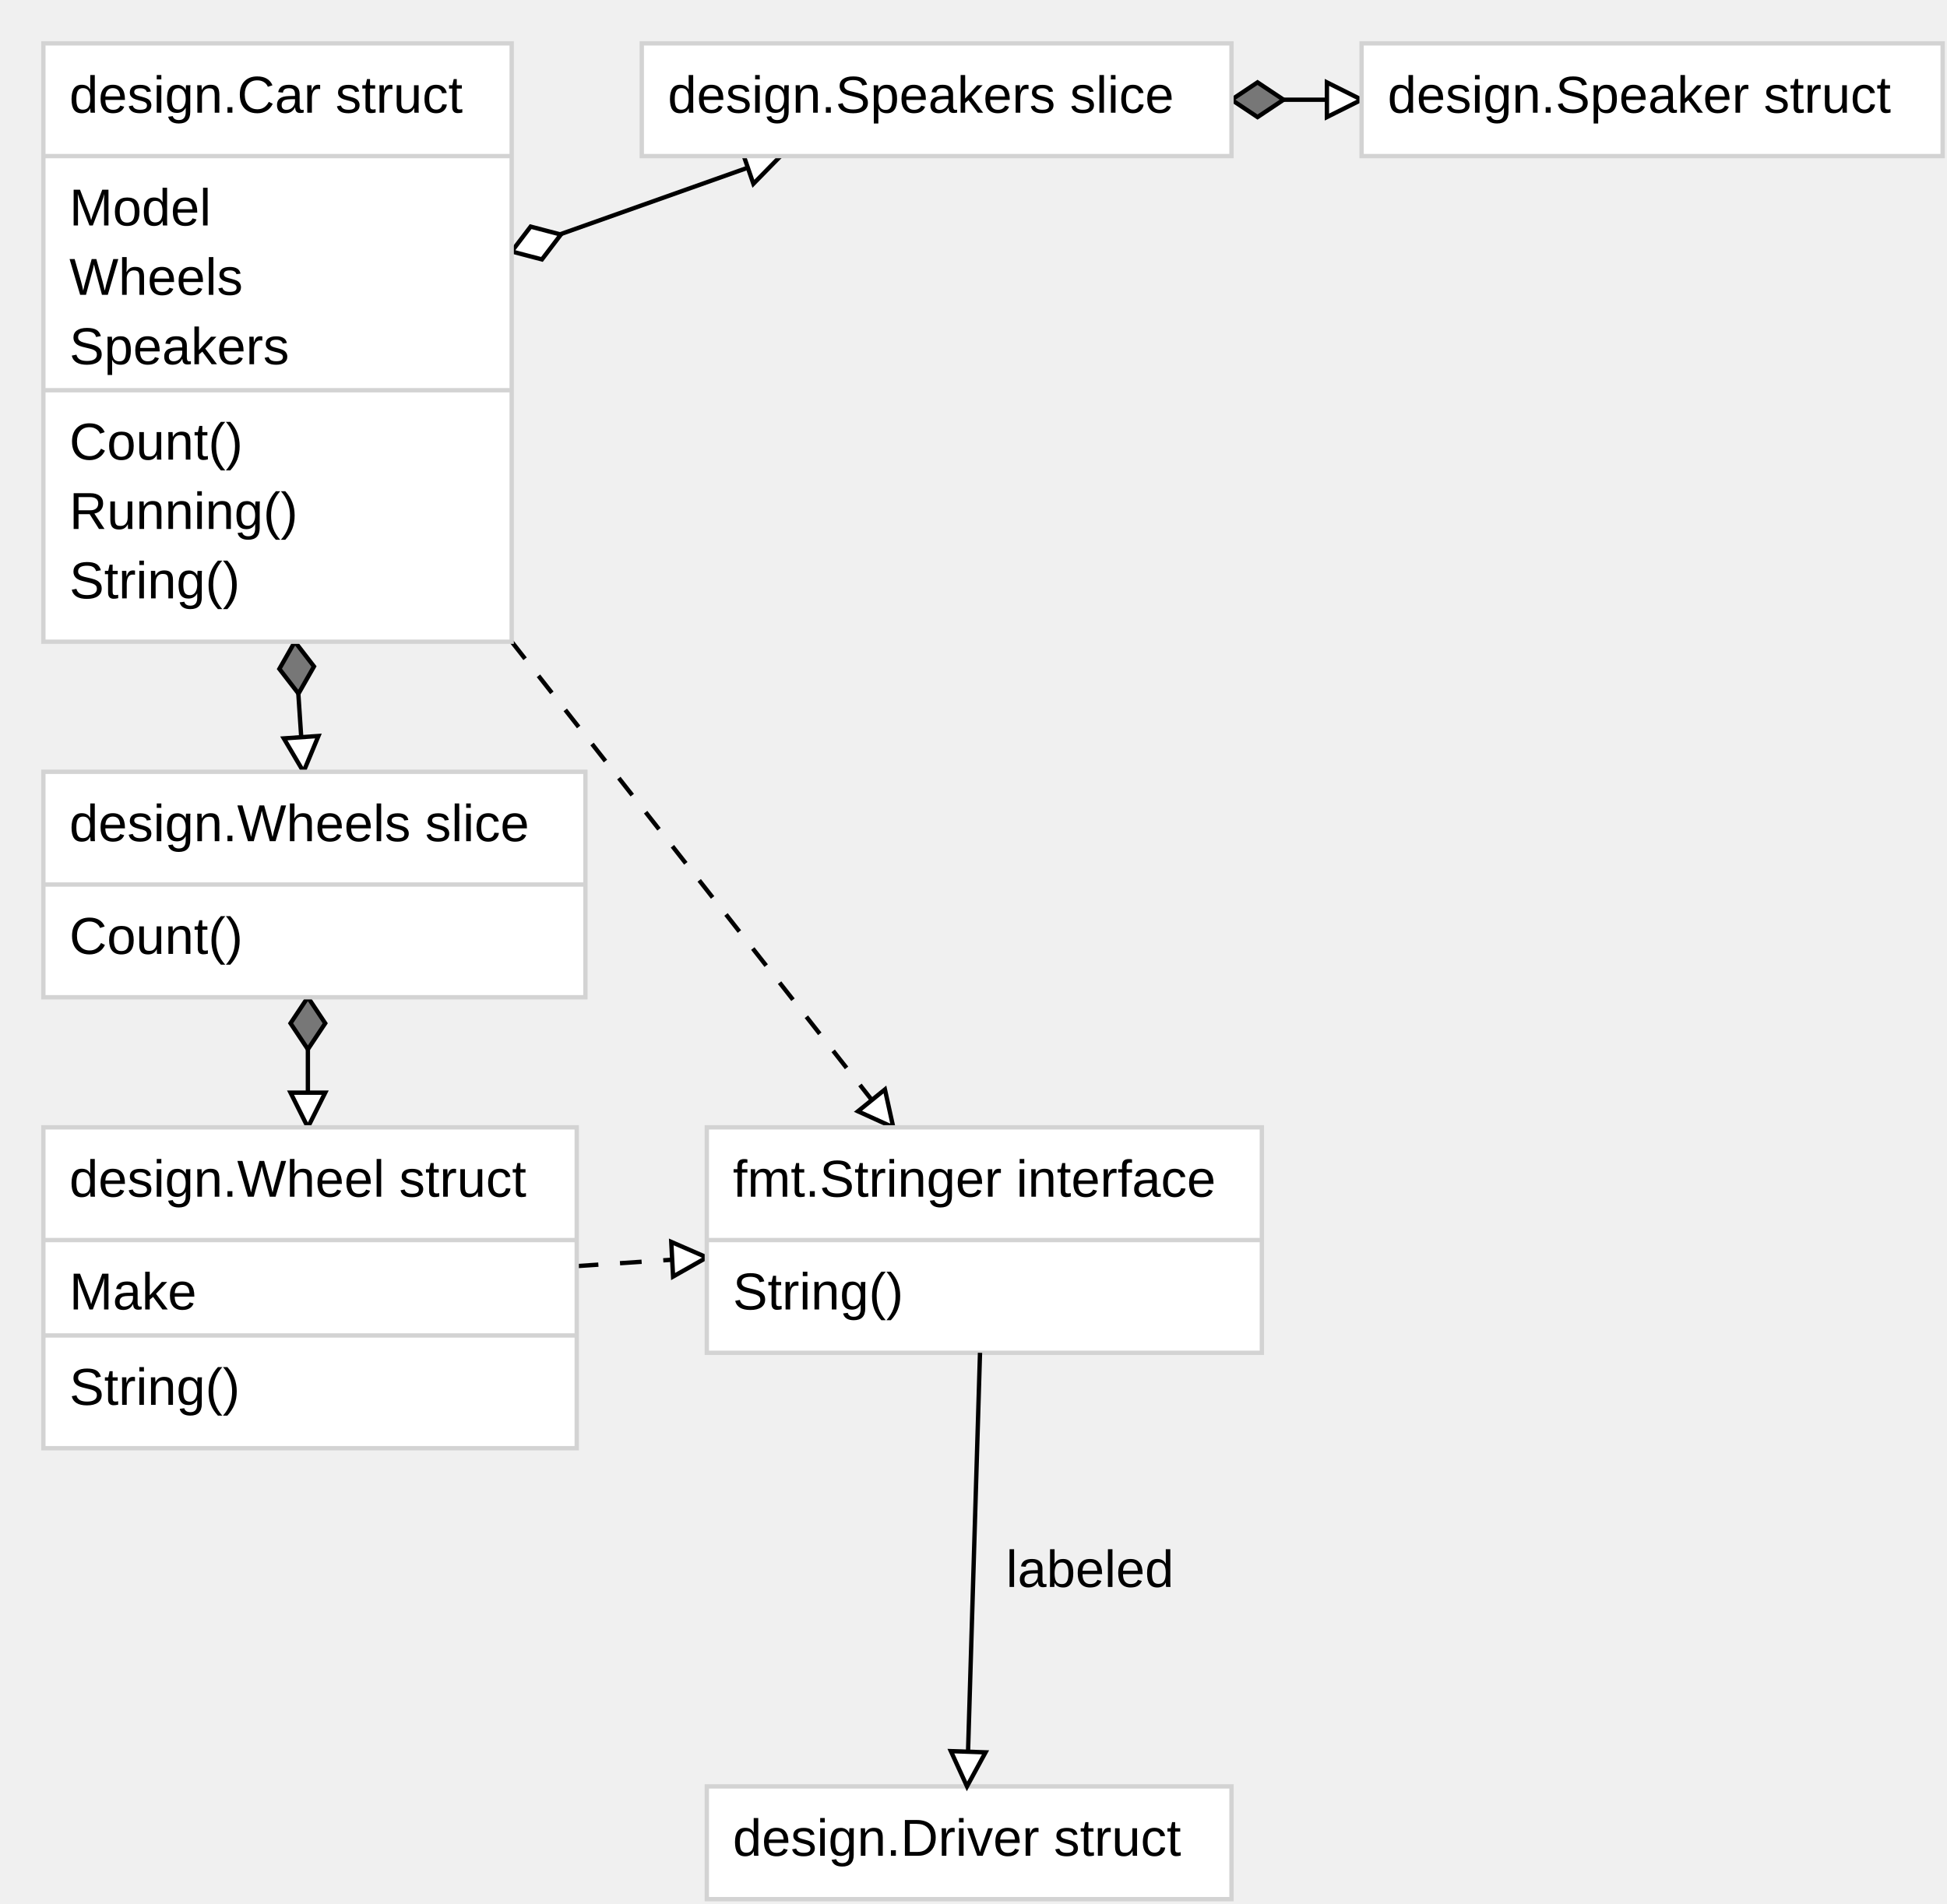
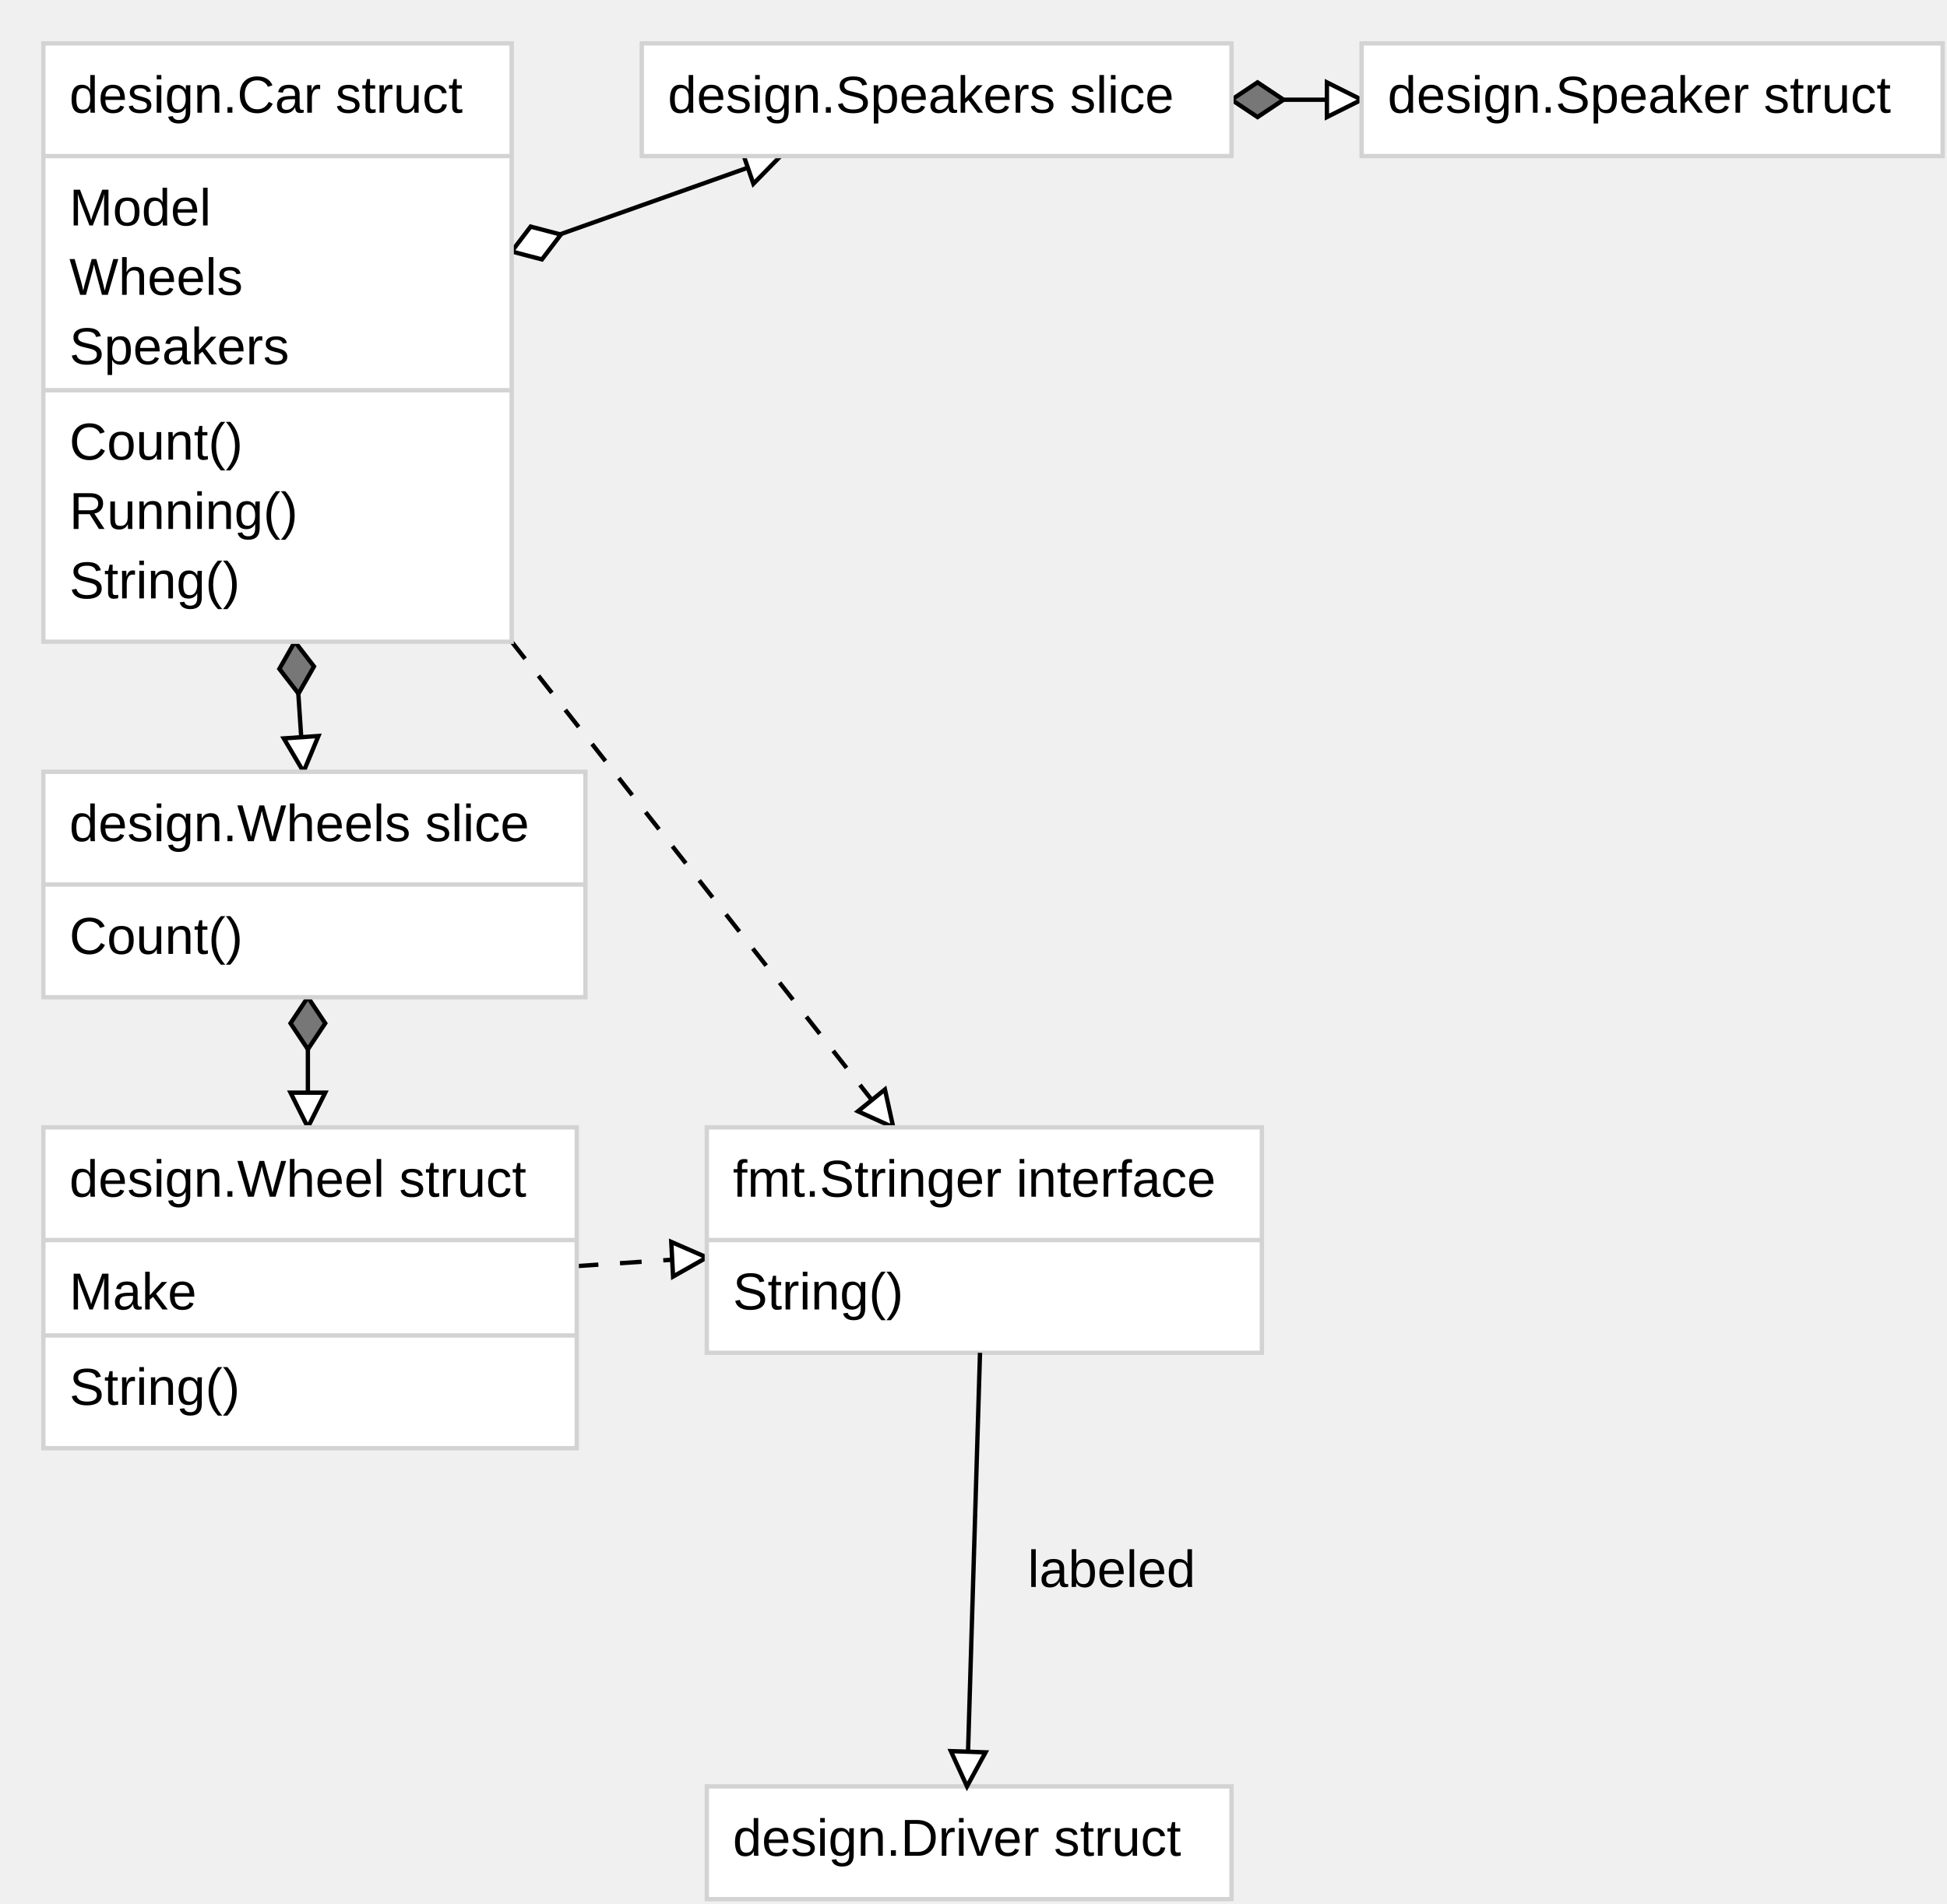
<svg xmlns="http://www.w3.org/2000/svg" font-family="Arial,Helvetica,sans-serif" width="449" height="439">
  <path stroke="black" d="M284,23 L314,23" />
  <g transform="rotate(0 284 23)">
    <path stroke="black" fill="#777777" d="M284,23 l 6,-4 6,4 -6,4 -6,-4" />
  </g>
  <g transform="rotate(90 314 23)">
    <path stroke="black" fill="#ffffff" d="M310,31 l4,-8 l 4,8 Z" />
  </g>
  <path stroke="black" d="M71,230 L71,260" />
  <g transform="rotate(90 71 230)">
    <path stroke="black" fill="#777777" d="M71,230 l 6,-4 6,4 -6,4 -6,-4" />
  </g>
  <g transform="rotate(180 71 260)">
    <path stroke="black" fill="#ffffff" d="M67,268 l4,-8 l 4,8 Z" />
  </g>
  <path stroke="black" d="M118,58 L180,36" />
  <g transform="rotate(-19 118 58)">
    <path stroke="black" fill="#ffffff" d="M118,58 l 6,-4 6,4 -6,4 -6,-4" />
  </g>
  <g transform="rotate(71 180 36)">
    <path stroke="black" fill="#ffffff" d="M176,44 l4,-8 l 4,8 Z" />
  </g>
  <path stroke="black" d="M68,148 L70,178" />
  <g transform="rotate(86 68 148)">
    <path stroke="black" fill="#777777" d="M68,148 l 6,-4 6,4 -6,4 -6,-4" />
  </g>
  <g transform="rotate(176 70 178)">
    <path stroke="black" fill="#ffffff" d="M66,186 l4,-8 l 4,8 Z" />
  </g>
  <path stroke="black" stroke-dasharray="5,5,5" d="M133,292 L163,290" />
  <g transform="rotate(87 163 290)">
    <path stroke="black" fill="#ffffff" d="M159,298 l4,-8 l 4,8 Z" />
  </g>
  <path stroke="black" stroke-dasharray="5,5,5" d="M118,148 L206,260" />
  <g transform="rotate(141 206 260)">
    <path stroke="black" fill="#ffffff" d="M202,268 l4,-8 l 4,8 Z" />
  </g>
  <rect stroke="#d3d3d3" fill="#ffffff" x="10" y="10" width="108" height="138" />
  <path stroke="#d3d3d3" d="M10,36 L118,36" />
  <text font-family="Arial,Helvetica,sans-serif" font-size="12px" x="16" y="52">Model</text>
  <text font-family="Arial,Helvetica,sans-serif" font-size="12px" x="16" y="68">Wheels</text>
  <text font-family="Arial,Helvetica,sans-serif" font-size="12px" x="16" y="84">Speakers</text>
  <path stroke="#d3d3d3" d="M10,90 L118,90" />
  <text font-family="Arial,Helvetica,sans-serif" font-size="12px" x="16" y="106">Count()</text>
  <text font-family="Arial,Helvetica,sans-serif" font-size="12px" x="16" y="122">Running()</text>
  <text font-family="Arial,Helvetica,sans-serif" font-size="12px" x="16" y="138">String()</text>
  <text font-family="Arial,Helvetica,sans-serif" font-size="12px" x="16" y="26">design.Car struct</text>
  <rect stroke="#d3d3d3" fill="#ffffff" x="10" y="178" width="125" height="52" />
  <path stroke="#d3d3d3" d="M10,204 L135,204" />
  <text font-family="Arial,Helvetica,sans-serif" font-size="12px" x="16" y="220">Count()</text>
  <text font-family="Arial,Helvetica,sans-serif" font-size="12px" x="16" y="194">design.Wheels slice</text>
  <rect stroke="#d3d3d3" fill="#ffffff" x="10" y="260" width="123" height="74" />
  <path stroke="#d3d3d3" d="M10,286 L133,286" />
  <text font-family="Arial,Helvetica,sans-serif" font-size="12px" x="16" y="302">Make</text>
  <path stroke="#d3d3d3" d="M10,308 L133,308" />
  <text font-family="Arial,Helvetica,sans-serif" font-size="12px" x="16" y="324">String()</text>
  <text font-family="Arial,Helvetica,sans-serif" font-size="12px" x="16" y="276">design.Wheel struct</text>
  <rect stroke="#d3d3d3" fill="#ffffff" x="148" y="10" width="136" height="26" />
  <text font-family="Arial,Helvetica,sans-serif" font-size="12px" x="154" y="26">design.Speakers slice</text>
  <rect stroke="#d3d3d3" fill="#ffffff" x="314" y="10" width="134" height="26" />
  <text font-family="Arial,Helvetica,sans-serif" font-size="12px" x="320" y="26">design.Speaker struct</text>
  <rect stroke="#d3d3d3" fill="#ffffff" x="163" y="260" width="128" height="52" />
  <path stroke="#d3d3d3" d="M163,286 L291,286" />
  <text font-family="Arial,Helvetica,sans-serif" font-size="12px" x="169" y="302">String()</text>
  <text font-family="Arial,Helvetica,sans-serif" font-size="12px" x="169" y="276">fmt.Stringer interface</text>
  <rect stroke="#d3d3d3" fill="#ffffff" x="163" y="412" width="121" height="26" />
  <text font-family="Arial,Helvetica,sans-serif" font-size="12px" x="169" y="428">design.Driver struct</text>
  <path stroke="black" d="M226,312 L223,412" />
  <g transform="rotate(182 223 412)">
    <path stroke="black" fill="#ffffff" d="M219,420 l4,-8 l 4,8 Z" />
  </g>
-   <text font-family="Arial,Helvetica,sans-serif" font-size="12px" x="232" y="366">labeled</text>
+   <text font-family="Arial,Helvetica,sans-serif" font-size="12px" x="237" y="366">labeled</text>
</svg>
